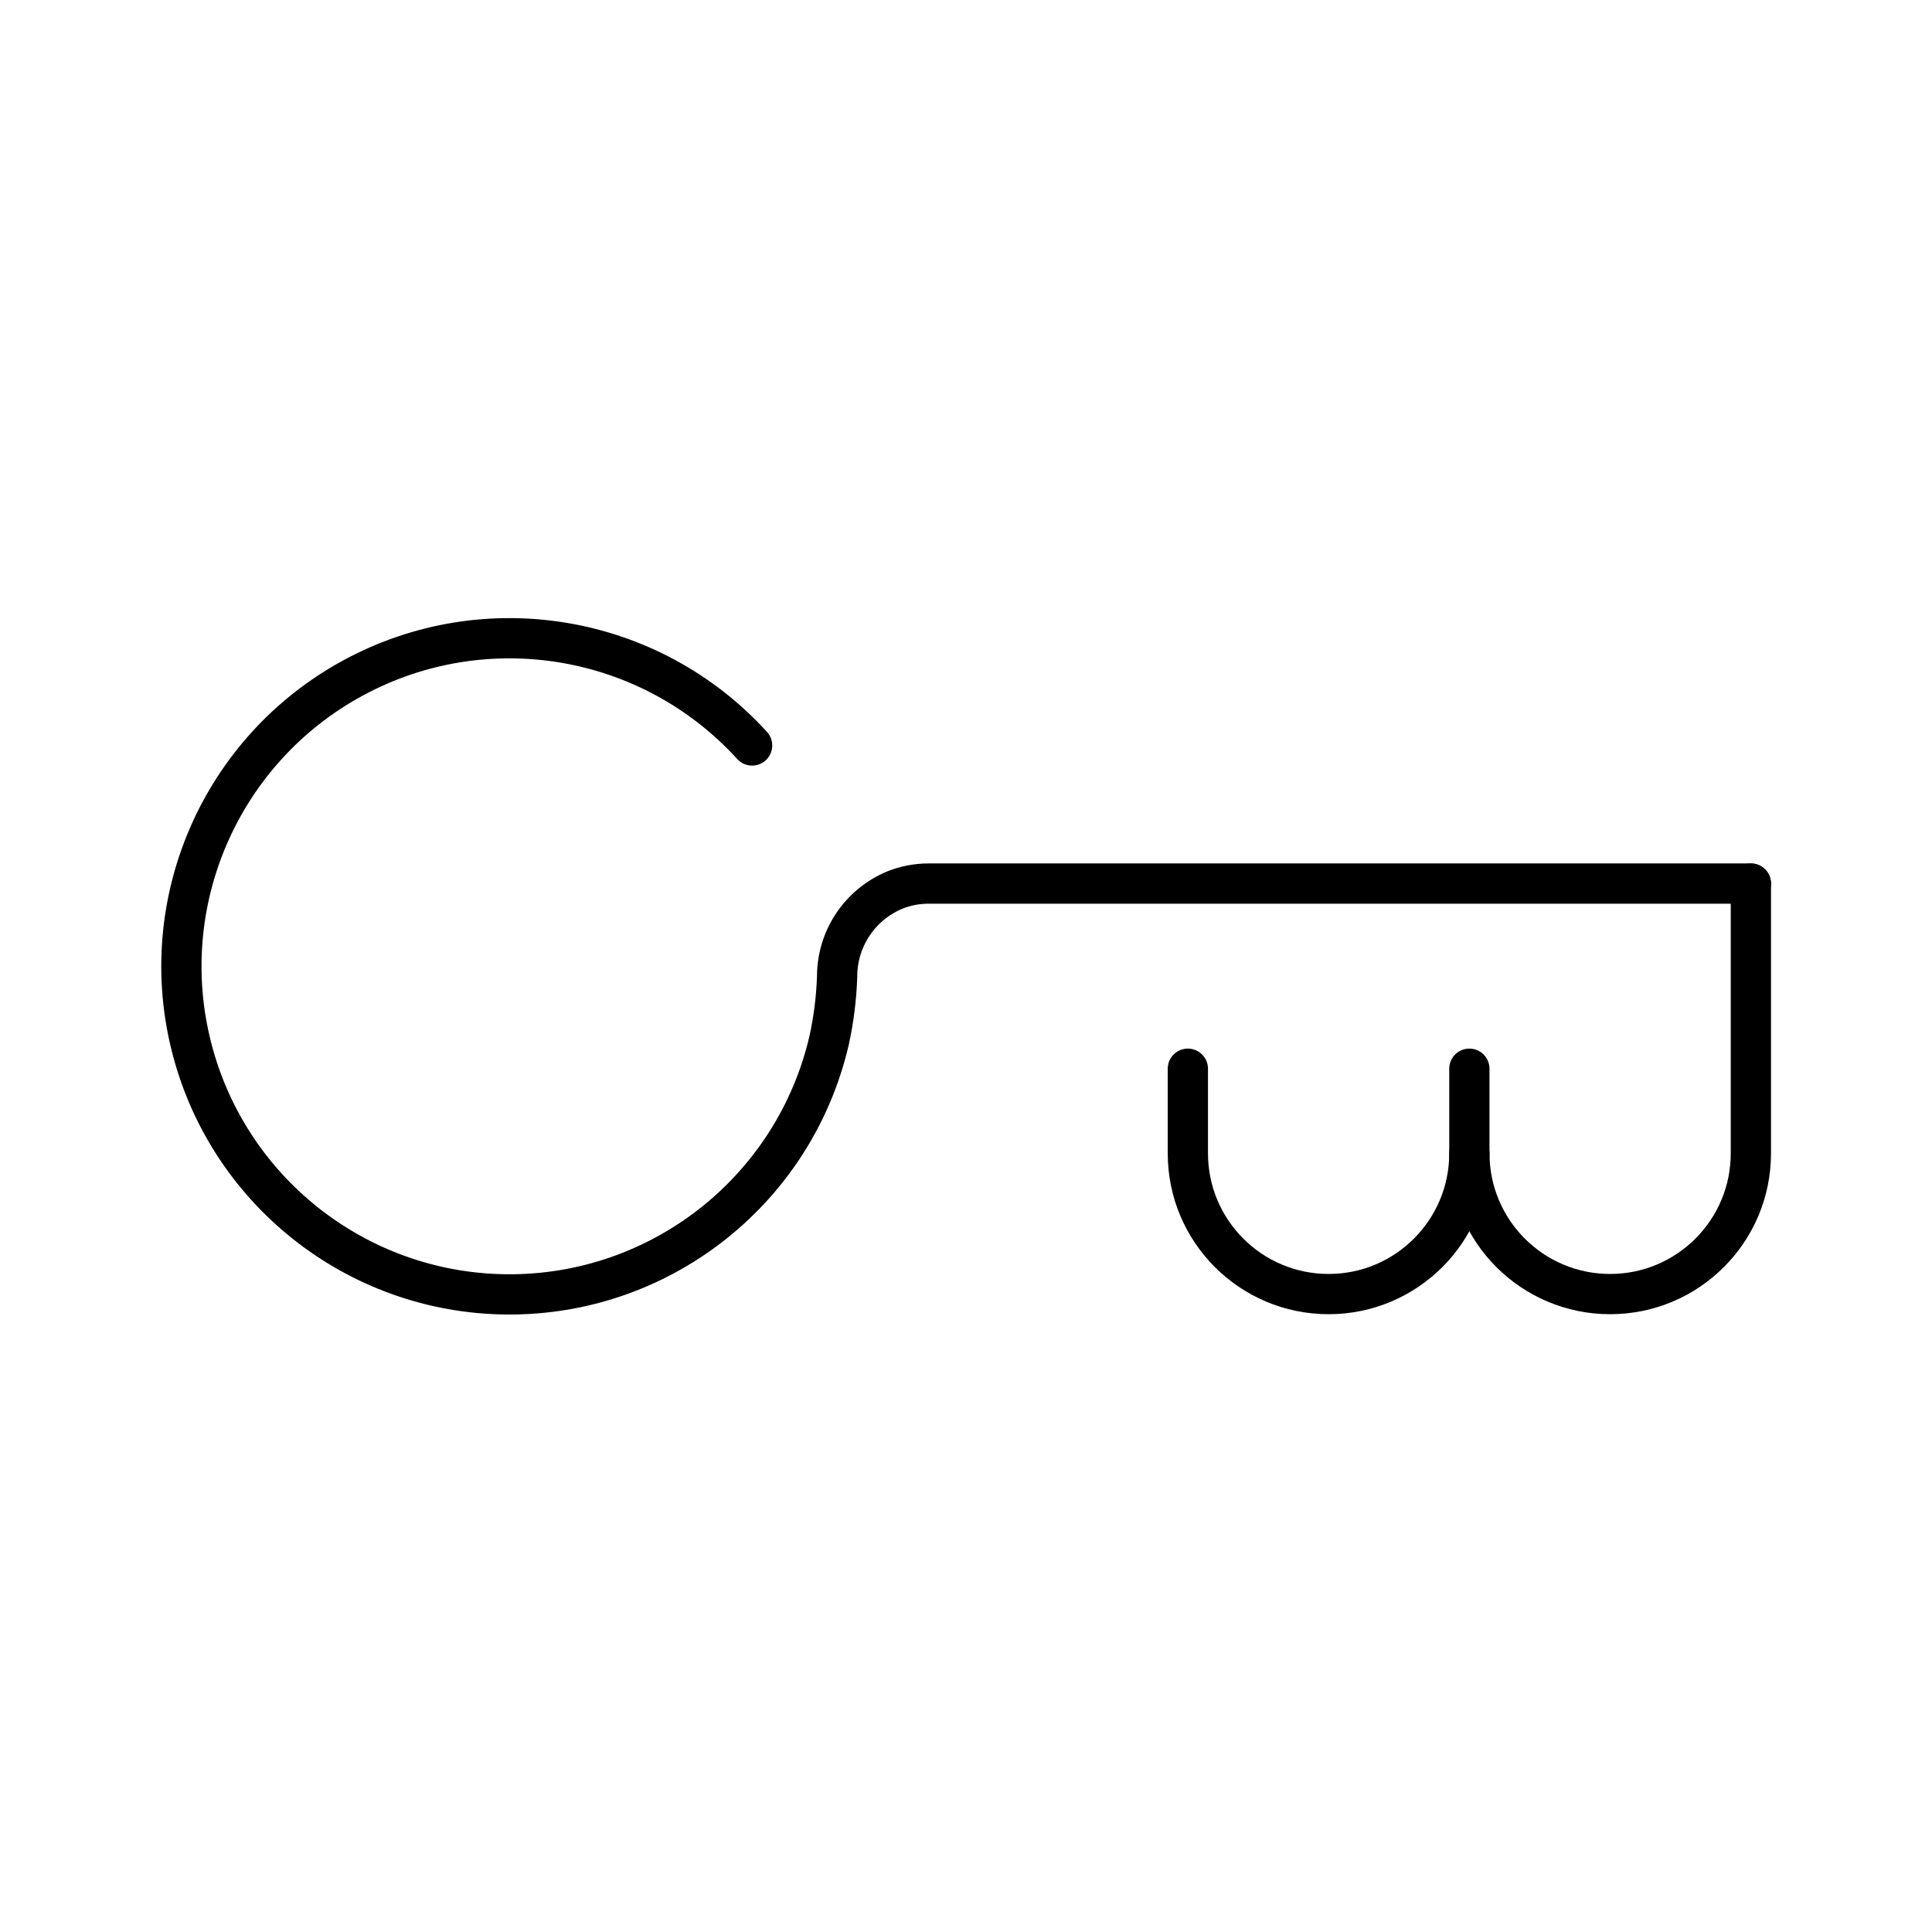
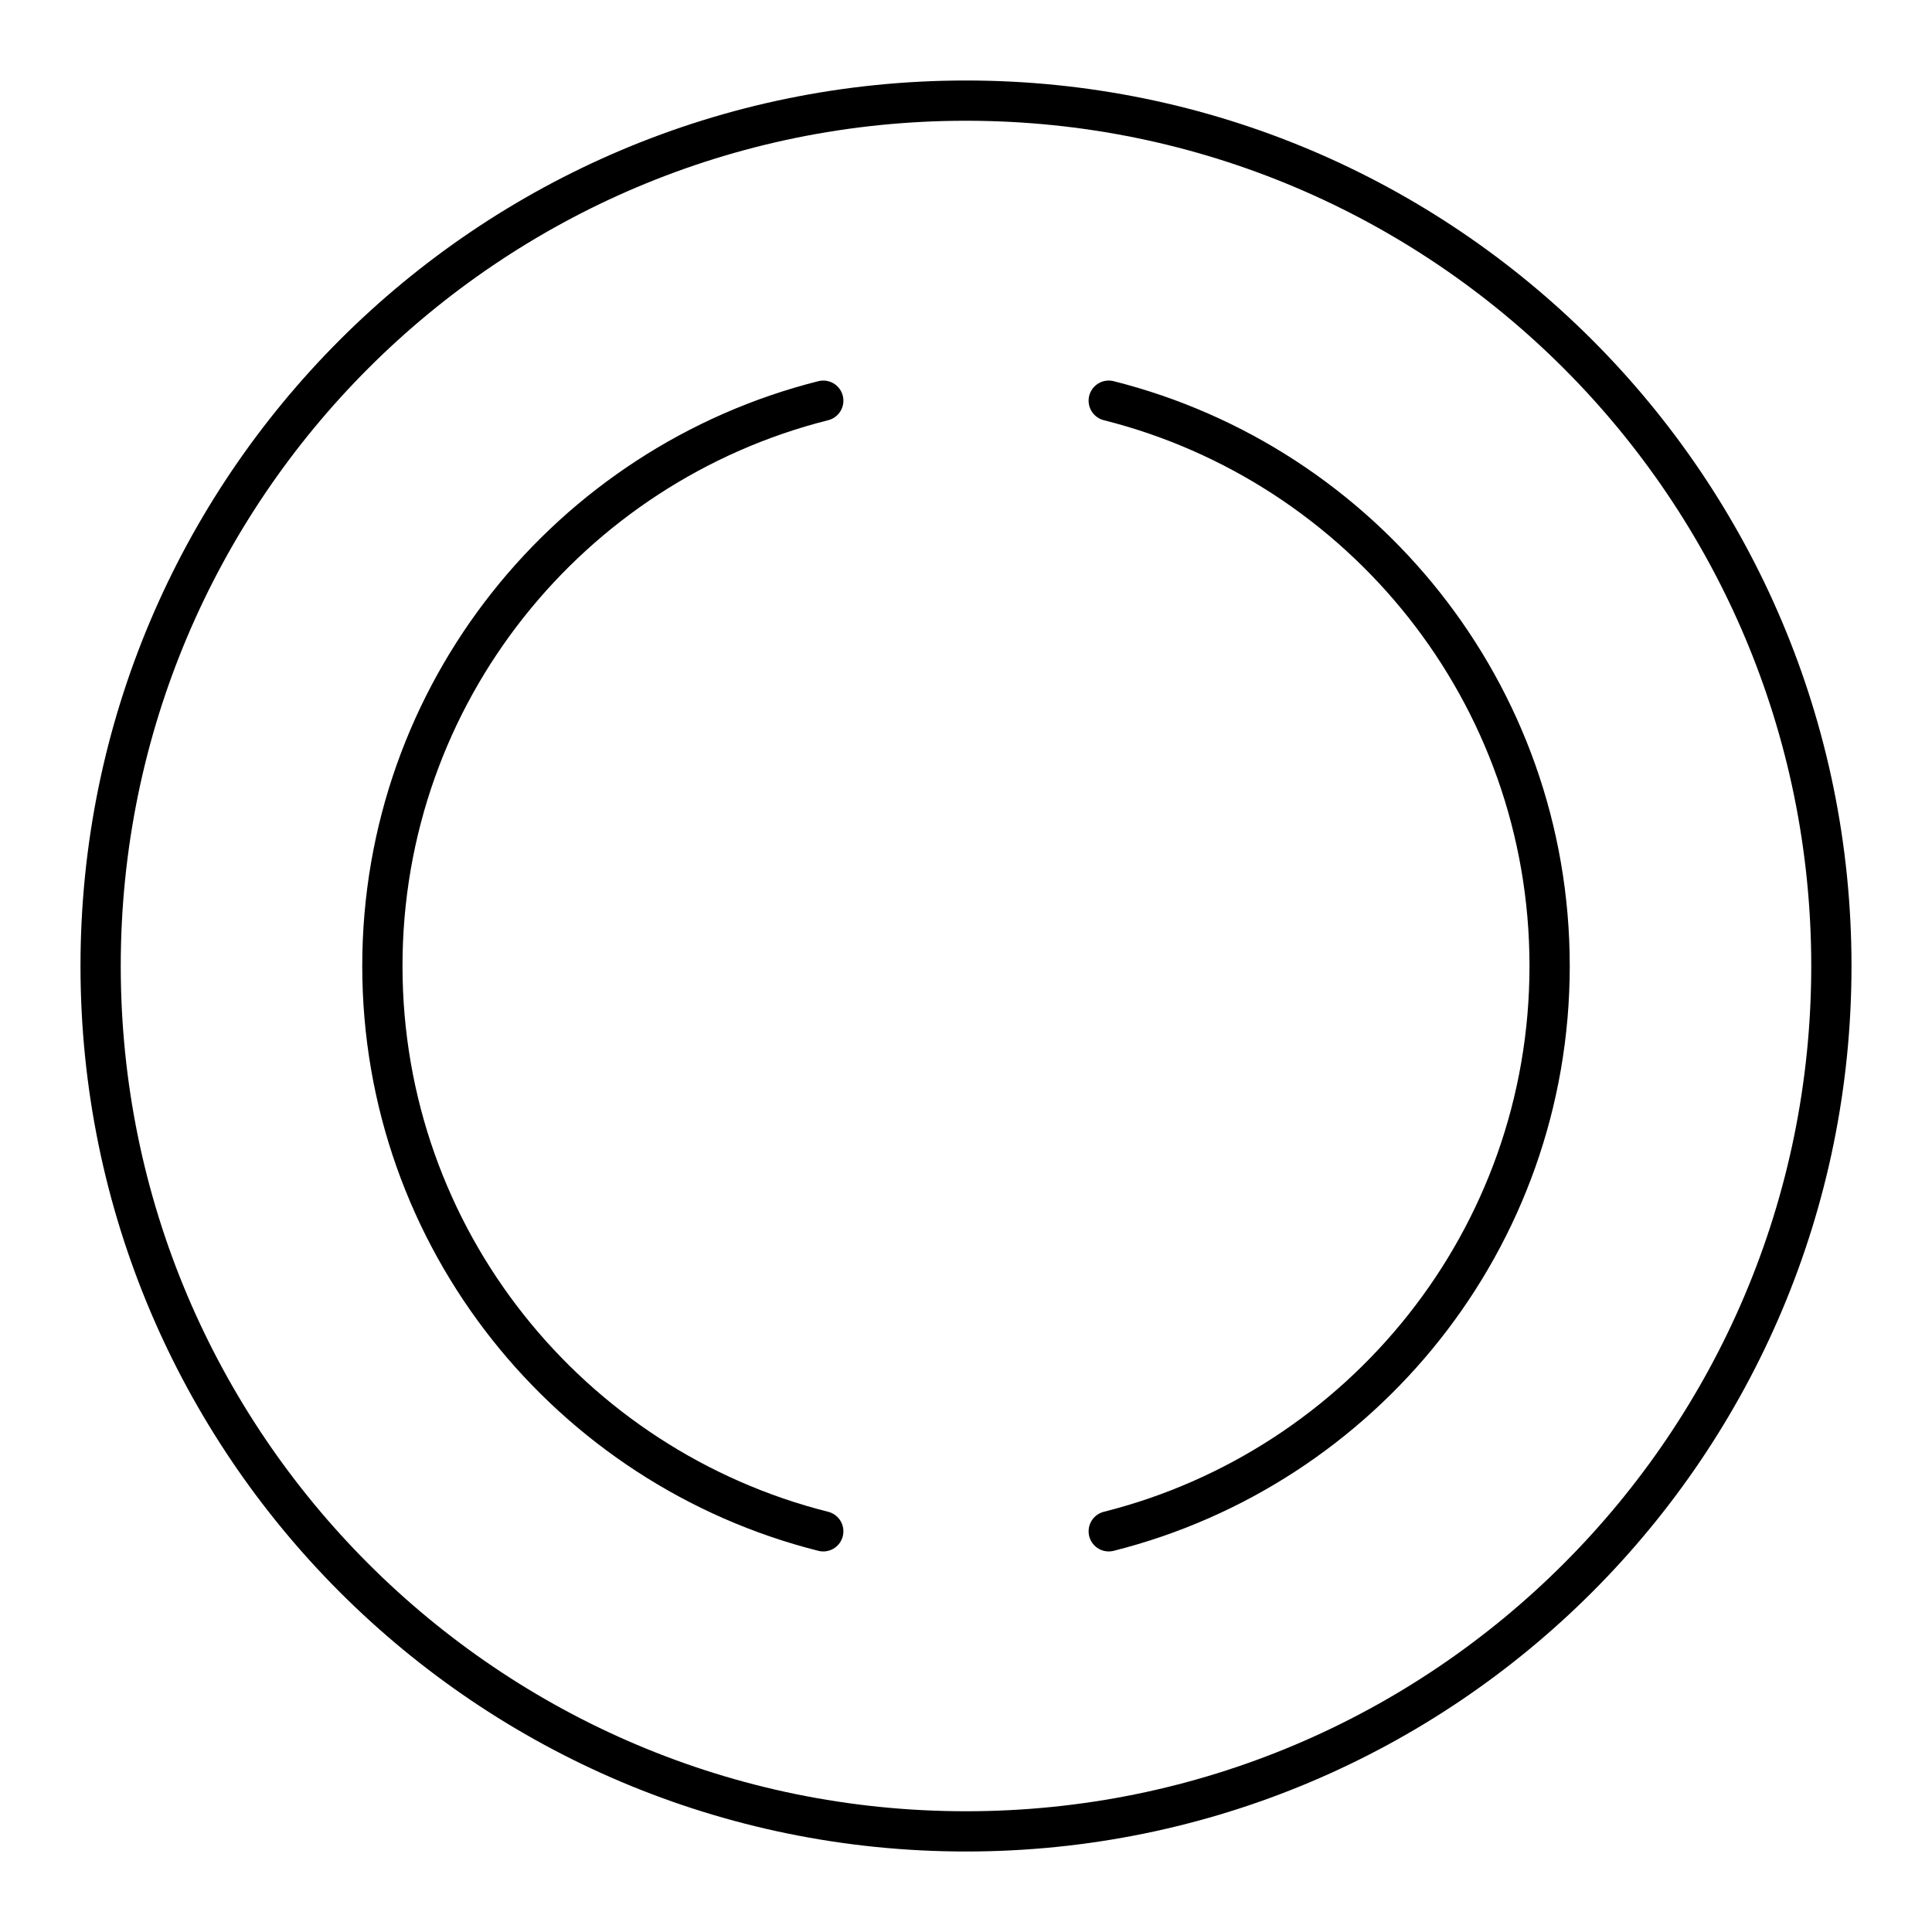
- <svg xmlns="http://www.w3.org/2000/svg" viewBox="0 0 48 48">
+ <svg xmlns="http://www.w3.org/2000/svg" id="b" viewBox="0 0 48 48">
  <defs>
-     <style>.a{fill:none;stroke:#000;stroke-linecap:round;stroke-linejoin:round;}</style>
+     <style>.c{fill:none;stroke:#000;stroke-linecap:round;stroke-linejoin:round;}</style>
  </defs>
-   <path class="a" d="M18.686,18.521a8.151,8.151,0,1,0,1.911,7.336,8.652,8.652,0,0,0,.201-1.605A2.323,2.323,0,0,1,22.23,22.114l.014-.006a2.258,2.258,0,0,1,.825-.156H43.5" />
-   <path class="a" d="M36.506,28.654a3.497,3.497,0,1,0,6.994,0v-6.702" />
-   <path class="a" d="M29.512,26.552v2.102a3.497,3.497,0,1,0,6.994,0V26.552" />
+   <circle class="c" cx="24" cy="24" r="21.5" />
+   <path class="c" d="m20.454,9.955c-6.291,1.584-10.954,7.263-10.954,14.045s4.663,12.461,10.954,14.045" />
+   <path class="c" d="m27.546,38.045c6.291-1.584,10.954-7.263,10.954-14.045s-4.663-12.461-10.954-14.045" />
</svg>
